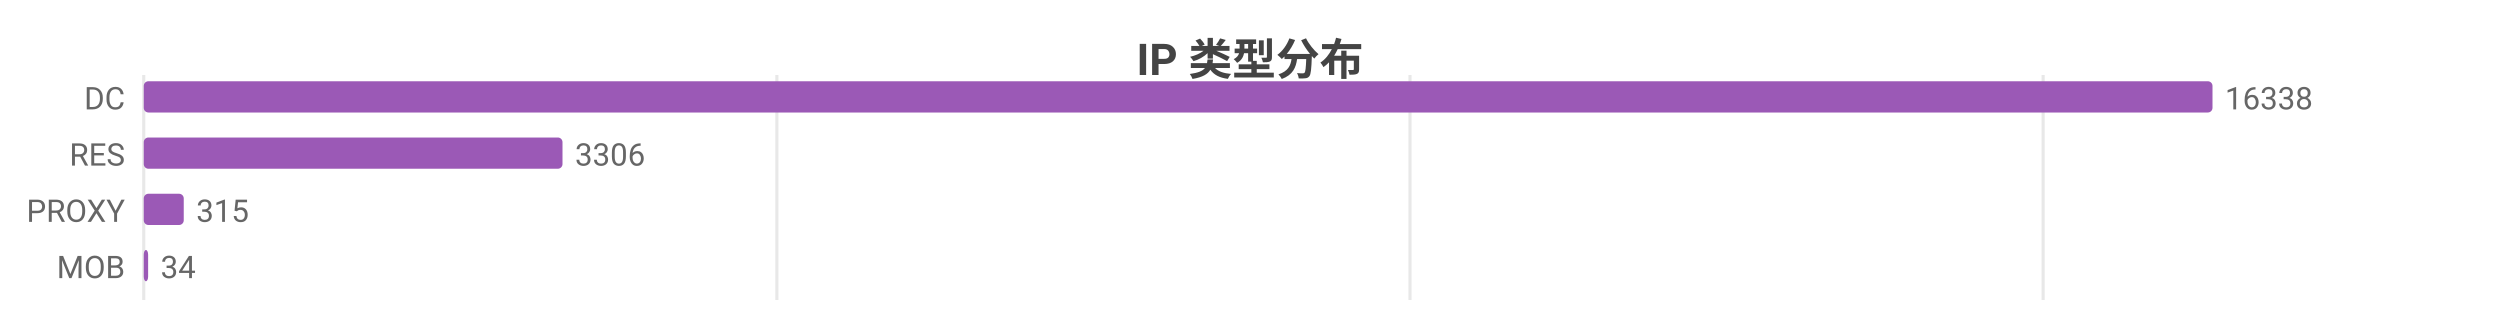
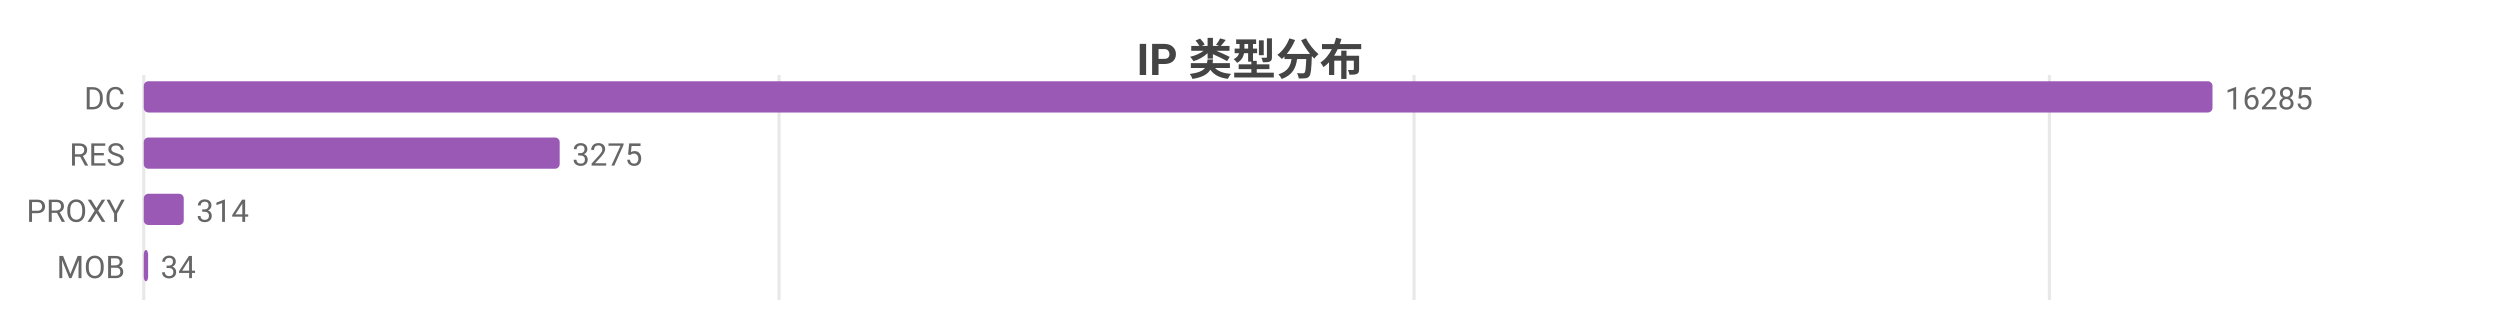
<svg xmlns="http://www.w3.org/2000/svg" width="800" height="104" viewBox="0 0 800 104">
  <rect width="800" height="104" fill="#ffffff" />
  <style>text{font-family:system-ui,-apple-system,'Segoe UI',Roboto,'PingFang SC','Microsoft YaHei','Noto Sans CJK SC',sans-serif}.g{stroke:#e8e8e8;stroke-width:1}.a{stroke:#999;stroke-width:1}.t{font-size:10px;fill:#666}.m{font-size:10px;text-anchor:middle;fill:#666}.e{font-size:10px;text-anchor:end;fill:#666}.l{font-size:11px;fill:#333}.tt{font-size:14px;font-weight:600;text-anchor:middle;fill:#444}.em{font-size:13px;text-anchor:middle;fill:#999}</style>
  <text class="tt" x="400.0" y="24">IP 类型分布</text>
  <line class="g" x1="46" y1="24" x2="46" y2="96" />
-   <line class="g" x1="248.6" y1="24" x2="248.6" y2="96" />
-   <line class="g" x1="451.2" y1="24" x2="451.2" y2="96" />
-   <line class="g" x1="653.8" y1="24" x2="653.8" y2="96" />
+   <line class="g" x1="249.3" y1="24" x2="249.3" y2="96" />
+   <line class="g" x1="452.5" y1="24" x2="452.5" y2="96" />
+   <line class="g" x1="655.8" y1="24" x2="655.8" y2="96" />
  <text class="e" x="40" y="35">DC</text>
  <rect x="46" y="26" width="662" height="10" fill="#9b59b6" rx="1.5" />
-   <text class="t" x="712" y="35">16338</text>
+   <text class="t" x="712" y="35">16285</text>
  <text class="e" x="40" y="53">RES</text>
-   <rect x="46" y="44" width="134.0" height="10" fill="#9b59b6" rx="1.5" />
-   <text class="t" x="184.0" y="53">3306</text>
+   <rect x="46" y="44" width="133.1" height="10" fill="#9b59b6" rx="1.5" />
+   <text class="t" x="183.1" y="53">3275</text>
  <text class="e" x="40" y="71">PROXY</text>
  <rect x="46" y="62" width="12.8" height="10" fill="#9b59b6" rx="1.5" />
-   <text class="t" x="62.8" y="71">315</text>
+   <text class="t" x="62.8" y="71">314</text>
  <text class="e" x="40" y="89">MOB</text>
  <rect x="46" y="80" width="1.4" height="10" fill="#9b59b6" rx="1.5" />
  <text class="t" x="51.4" y="89">34</text>
</svg>
